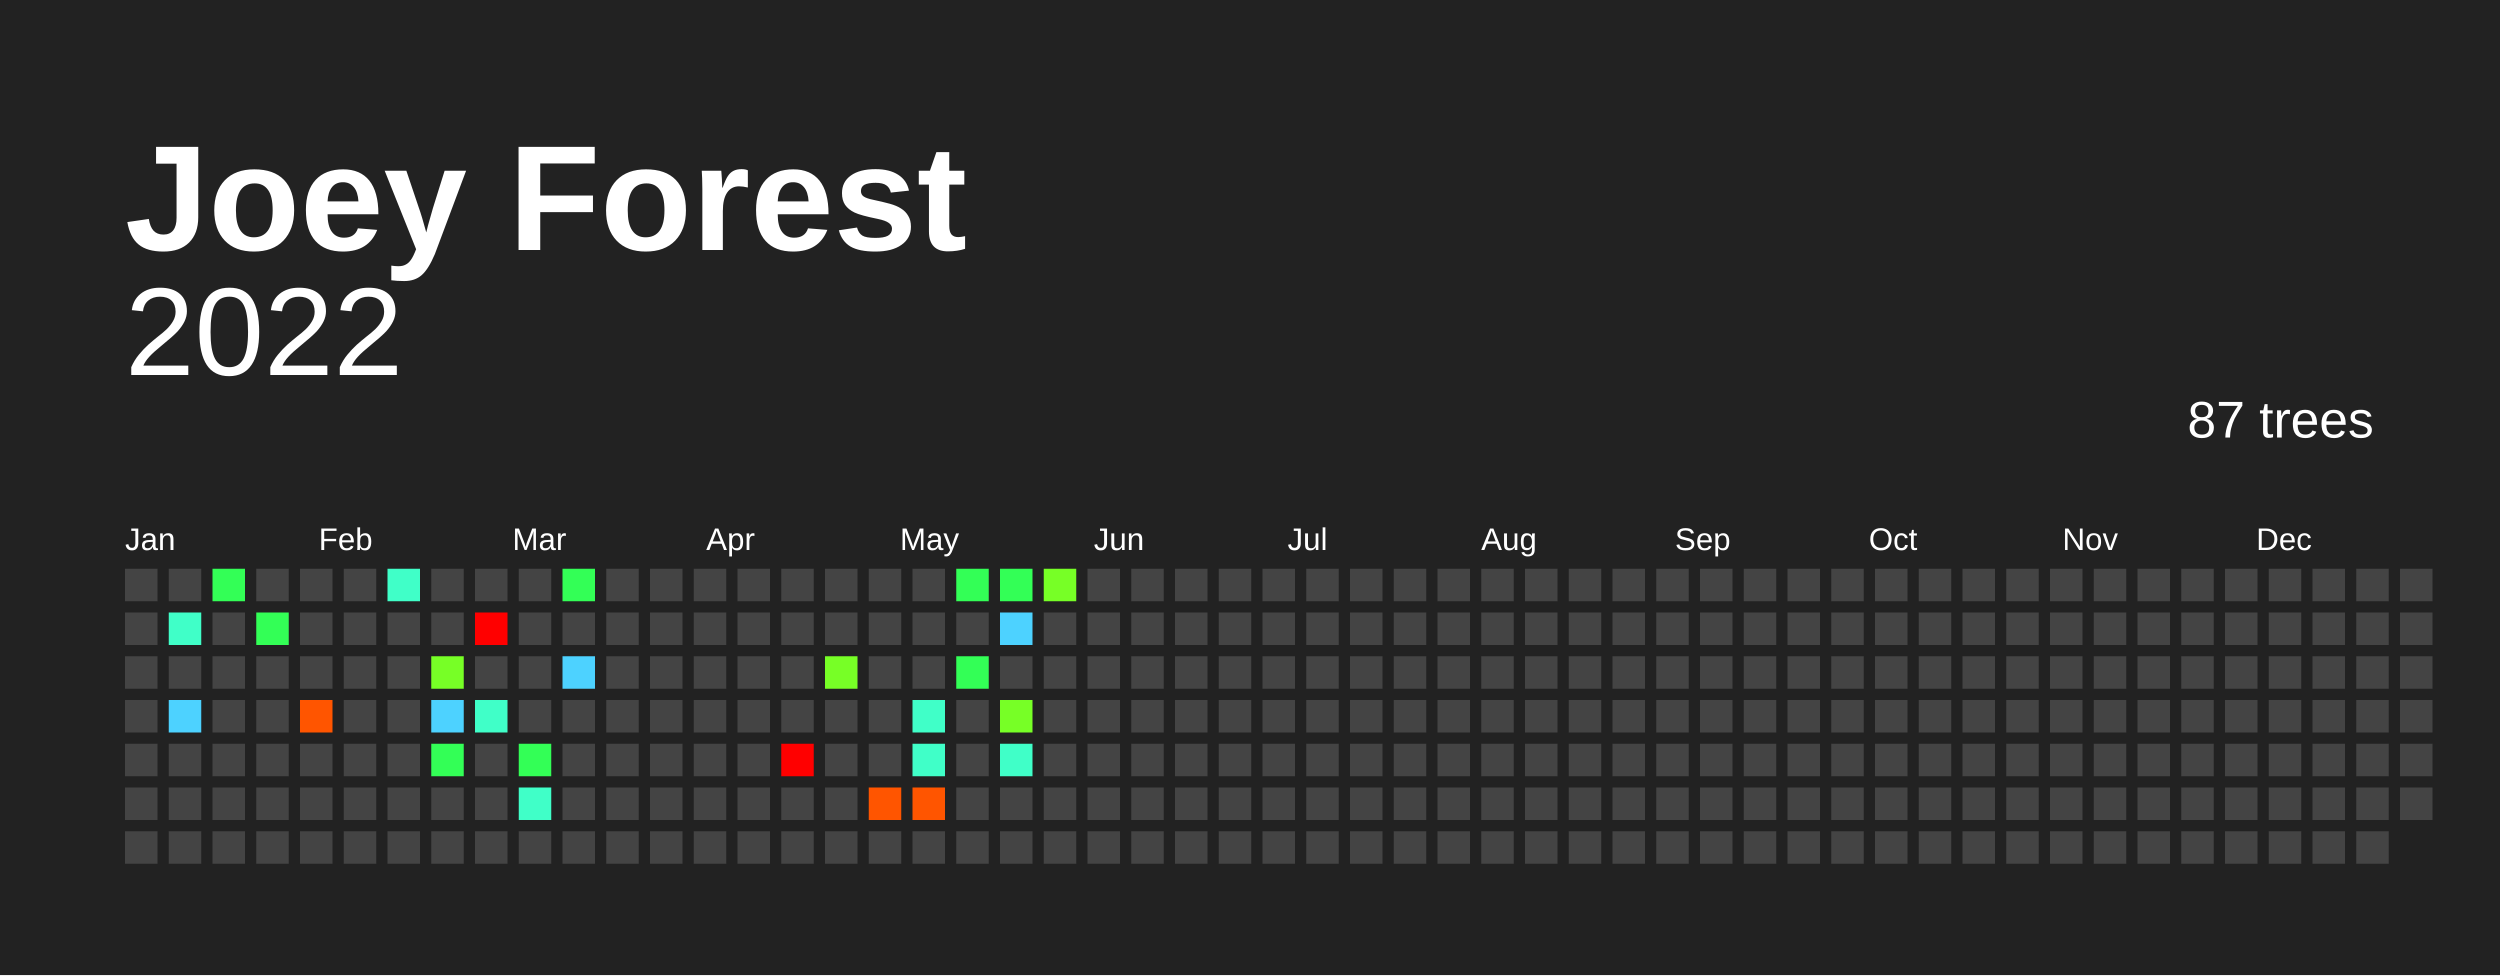
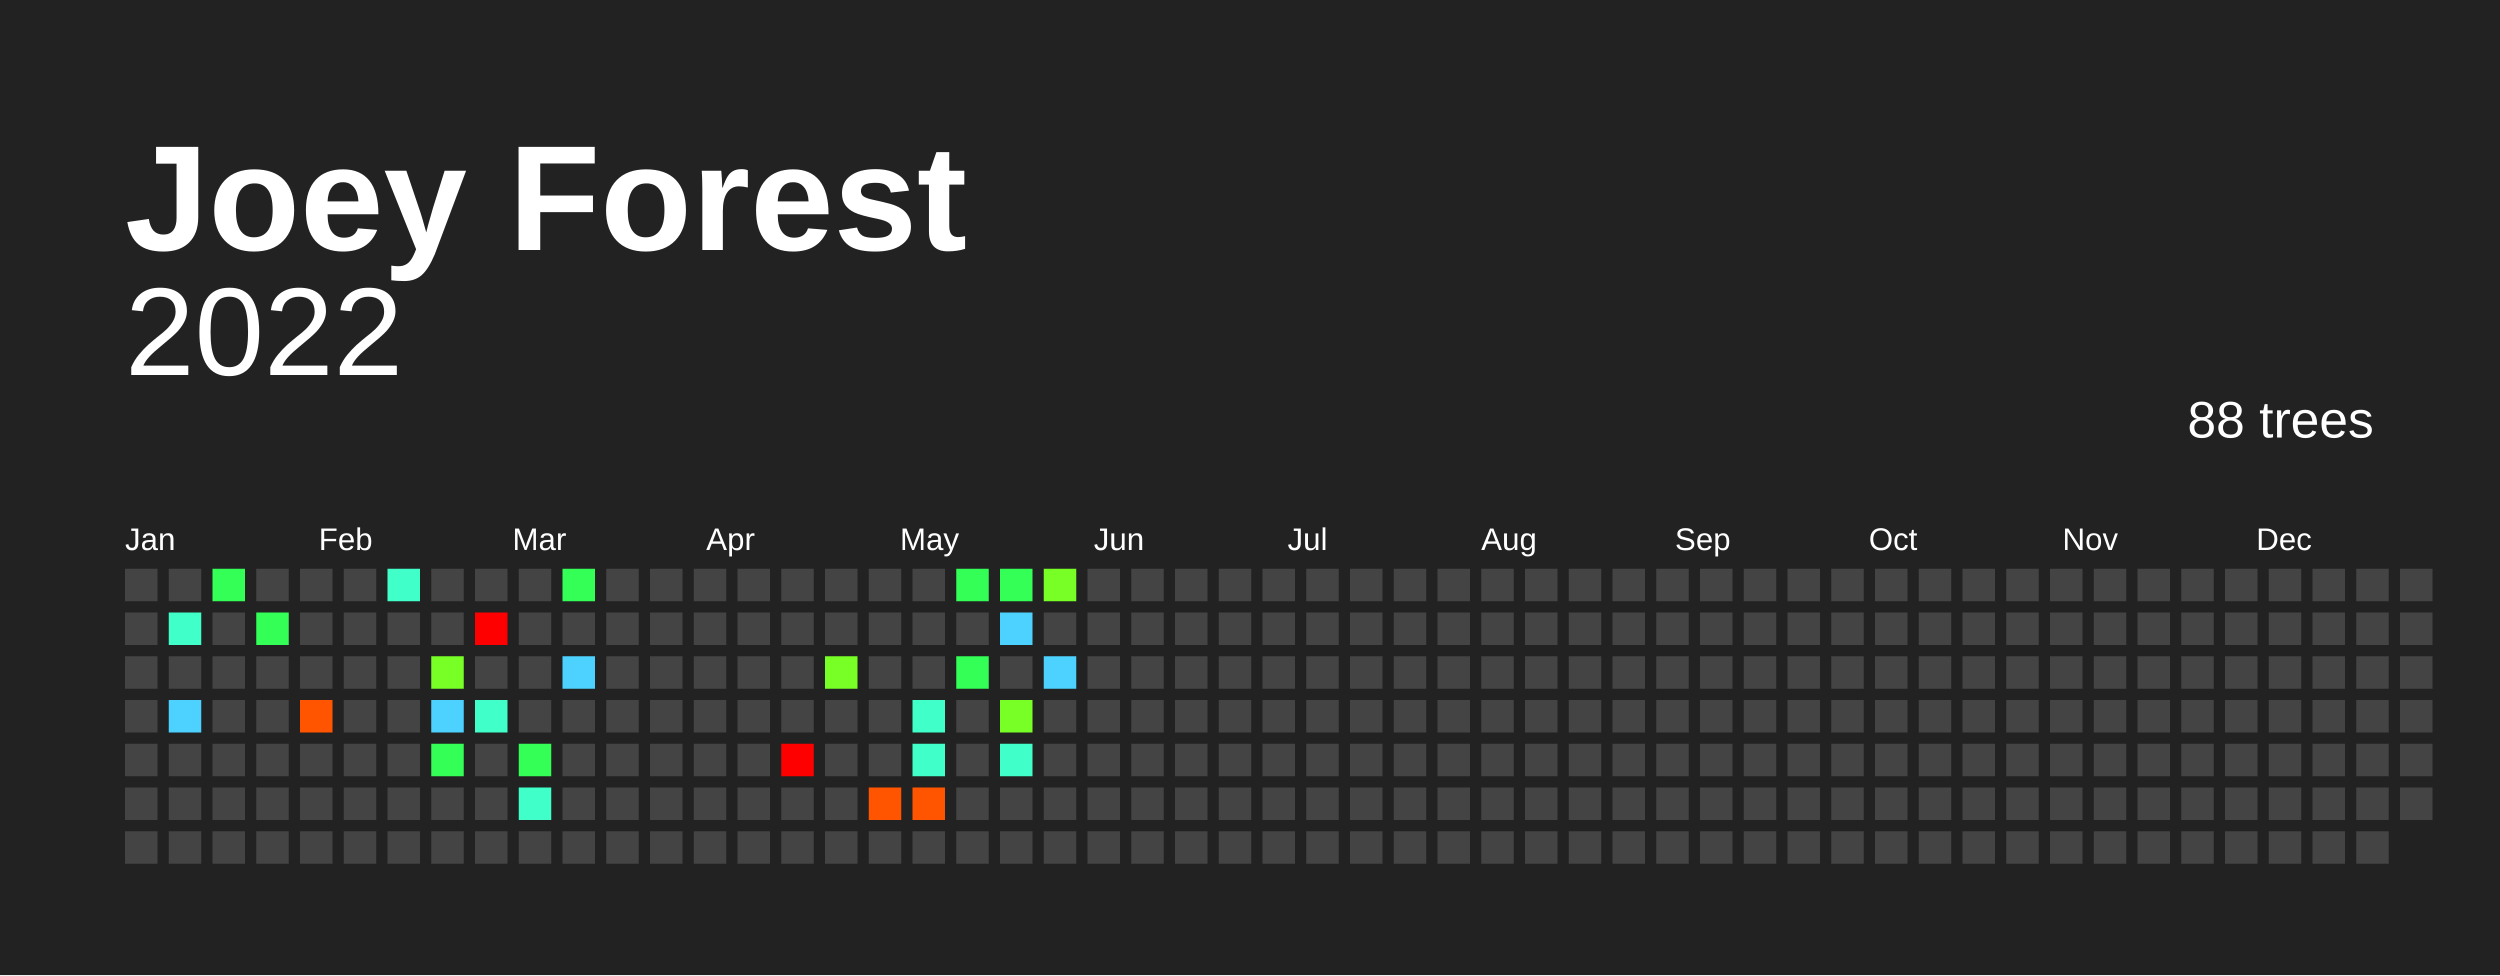
<svg xmlns="http://www.w3.org/2000/svg" baseProfile="full" height="78mm" version="1.1" viewBox="0,0,200,78" width="200mm">
  <defs />
  <rect fill="#222222" height="78" width="200" x="0" y="0" />
  <text fill="#FFFFFF" style="font-size:12px; font-family:Arial; font-weight:bold;" x="10" y="20">Joey Forest</text>
  <text alignment-baseline="hanging" fill="#FFFFFF" style="font-size:10.0px; font-family:Arial;" x="10" y="30">2022</text>
-   <text alignment-baseline="hanging" fill="#FFFFFF" style="font-size:4.125px; font-family:Arial;" x="175" y="35">87 trees</text>
+   <text alignment-baseline="hanging" fill="#FFFFFF" style="font-size:4.125px; font-family:Arial;" x="175" y="35">88 trees</text>
  <text fill="#FFFFFF" style="font-size:2.5px; font-family:Arial" x="10.0" y="44">Jan</text>
  <text fill="#FFFFFF" style="font-size:2.5px; font-family:Arial" x="25.5" y="44">Feb</text>
  <text fill="#FFFFFF" style="font-size:2.5px; font-family:Arial" x="41.0" y="44">Mar</text>
  <text fill="#FFFFFF" style="font-size:2.5px; font-family:Arial" x="56.5" y="44">Apr</text>
  <text fill="#FFFFFF" style="font-size:2.5px; font-family:Arial" x="72.0" y="44">May</text>
  <text fill="#FFFFFF" style="font-size:2.5px; font-family:Arial" x="87.5" y="44">Jun</text>
  <text fill="#FFFFFF" style="font-size:2.5px; font-family:Arial" x="103.0" y="44">Jul</text>
  <text fill="#FFFFFF" style="font-size:2.5px; font-family:Arial" x="118.5" y="44">Aug</text>
  <text fill="#FFFFFF" style="font-size:2.5px; font-family:Arial" x="134.0" y="44">Sep</text>
  <text fill="#FFFFFF" style="font-size:2.5px; font-family:Arial" x="149.5" y="44">Oct</text>
  <text fill="#FFFFFF" style="font-size:2.5px; font-family:Arial" x="165.0" y="44">Nov</text>
  <text fill="#FFFFFF" style="font-size:2.5px; font-family:Arial" x="180.5" y="44">Dec</text>
  <rect fill="#444444" height="2.6" width="2.6" x="10.0" y="45.5" />
  <rect fill="#444444" height="2.6" width="2.6" x="10.0" y="49.0" />
  <rect fill="#444444" height="2.6" width="2.6" x="10.0" y="52.5" />
  <rect fill="#444444" height="2.6" width="2.6" x="10.0" y="56.0" />
  <rect fill="#444444" height="2.6" width="2.6" x="10.0" y="59.5" />
  <rect fill="#444444" height="2.6" width="2.6" x="10.0" y="63.0" />
  <rect fill="#444444" height="2.6" width="2.6" x="10.0" y="66.5" />
  <rect fill="#444444" height="2.6" width="2.6" x="13.5" y="45.5" />
  <rect fill="#40ffc8" height="2.6" width="2.6" x="13.5" y="49.0" />
  <rect fill="#444444" height="2.6" width="2.6" x="13.5" y="52.5" />
  <rect fill="#4dd2ff" height="2.6" width="2.6" x="13.5" y="56.0" />
  <rect fill="#444444" height="2.6" width="2.6" x="13.5" y="59.5" />
  <rect fill="#444444" height="2.6" width="2.6" x="13.5" y="63.0" />
  <rect fill="#444444" height="2.6" width="2.6" x="13.5" y="66.5" />
  <rect fill="#33ff56" height="2.6" width="2.6" x="17.0" y="45.5" />
  <rect fill="#444444" height="2.6" width="2.6" x="17.0" y="49.0" />
  <rect fill="#444444" height="2.6" width="2.6" x="17.0" y="52.5" />
  <rect fill="#444444" height="2.6" width="2.6" x="17.0" y="56.0" />
  <rect fill="#444444" height="2.6" width="2.6" x="17.0" y="59.5" />
  <rect fill="#444444" height="2.6" width="2.6" x="17.0" y="63.0" />
  <rect fill="#444444" height="2.6" width="2.6" x="17.0" y="66.5" />
  <rect fill="#444444" height="2.6" width="2.6" x="20.5" y="45.5" />
  <rect fill="#33ff56" height="2.6" width="2.6" x="20.5" y="49.0" />
  <rect fill="#444444" height="2.6" width="2.6" x="20.5" y="52.5" />
  <rect fill="#444444" height="2.6" width="2.6" x="20.5" y="56.0" />
  <rect fill="#444444" height="2.6" width="2.6" x="20.5" y="59.5" />
  <rect fill="#444444" height="2.6" width="2.6" x="20.5" y="63.0" />
  <rect fill="#444444" height="2.6" width="2.6" x="20.5" y="66.5" />
  <rect fill="#444444" height="2.6" width="2.6" x="24.0" y="45.5" />
  <rect fill="#444444" height="2.6" width="2.6" x="24.0" y="49.0" />
  <rect fill="#444444" height="2.6" width="2.6" x="24.0" y="52.5" />
  <rect fill="#ff5500" height="2.6" width="2.6" x="24.0" y="56.0" />
  <rect fill="#444444" height="2.6" width="2.6" x="24.0" y="59.5" />
  <rect fill="#444444" height="2.6" width="2.6" x="24.0" y="63.0" />
  <rect fill="#444444" height="2.6" width="2.6" x="24.0" y="66.5" />
  <rect fill="#444444" height="2.6" width="2.6" x="27.5" y="45.5" />
  <rect fill="#444444" height="2.6" width="2.6" x="27.5" y="49.0" />
  <rect fill="#444444" height="2.6" width="2.6" x="27.5" y="52.5" />
  <rect fill="#444444" height="2.6" width="2.6" x="27.5" y="56.0" />
  <rect fill="#444444" height="2.6" width="2.6" x="27.5" y="59.5" />
  <rect fill="#444444" height="2.6" width="2.6" x="27.5" y="63.0" />
  <rect fill="#444444" height="2.6" width="2.6" x="27.5" y="66.5" />
  <rect fill="#40ffc8" height="2.6" width="2.6" x="31.0" y="45.5" />
  <rect fill="#444444" height="2.6" width="2.6" x="31.0" y="49.0" />
  <rect fill="#444444" height="2.6" width="2.6" x="31.0" y="52.5" />
  <rect fill="#444444" height="2.6" width="2.6" x="31.0" y="56.0" />
  <rect fill="#444444" height="2.6" width="2.6" x="31.0" y="59.5" />
  <rect fill="#444444" height="2.6" width="2.6" x="31.0" y="63.0" />
  <rect fill="#444444" height="2.6" width="2.6" x="31.0" y="66.5" />
  <rect fill="#444444" height="2.6" width="2.6" x="34.5" y="45.5" />
  <rect fill="#444444" height="2.6" width="2.6" x="34.5" y="49.0" />
  <rect fill="#77ff26" height="2.6" width="2.6" x="34.5" y="52.5" />
  <rect fill="#4dd2ff" height="2.6" width="2.6" x="34.5" y="56.0" />
  <rect fill="#33ff56" height="2.6" width="2.6" x="34.5" y="59.5" />
  <rect fill="#444444" height="2.6" width="2.6" x="34.5" y="63.0" />
  <rect fill="#444444" height="2.6" width="2.6" x="34.5" y="66.5" />
  <rect fill="#444444" height="2.6" width="2.6" x="38.0" y="45.5" />
  <rect fill="red" height="2.6" width="2.6" x="38.0" y="49.0" />
  <rect fill="#444444" height="2.6" width="2.6" x="38.0" y="52.5" />
  <rect fill="#40ffc8" height="2.6" width="2.6" x="38.0" y="56.0" />
  <rect fill="#444444" height="2.6" width="2.6" x="38.0" y="59.5" />
  <rect fill="#444444" height="2.6" width="2.6" x="38.0" y="63.0" />
  <rect fill="#444444" height="2.6" width="2.6" x="38.0" y="66.5" />
  <rect fill="#444444" height="2.6" width="2.6" x="41.5" y="45.5" />
  <rect fill="#444444" height="2.6" width="2.6" x="41.5" y="49.0" />
  <rect fill="#444444" height="2.6" width="2.6" x="41.5" y="52.5" />
  <rect fill="#444444" height="2.6" width="2.6" x="41.5" y="56.0" />
  <rect fill="#33ff56" height="2.6" width="2.6" x="41.5" y="59.5" />
  <rect fill="#40ffc8" height="2.6" width="2.6" x="41.5" y="63.0" />
  <rect fill="#444444" height="2.6" width="2.6" x="41.5" y="66.5" />
  <rect fill="#33ff56" height="2.6" width="2.6" x="45.0" y="45.5" />
  <rect fill="#444444" height="2.6" width="2.6" x="45.0" y="49.0" />
  <rect fill="#4dd2ff" height="2.6" width="2.6" x="45.0" y="52.5" />
  <rect fill="#444444" height="2.6" width="2.6" x="45.0" y="56.0" />
  <rect fill="#444444" height="2.6" width="2.6" x="45.0" y="59.5" />
  <rect fill="#444444" height="2.6" width="2.6" x="45.0" y="63.0" />
  <rect fill="#444444" height="2.6" width="2.6" x="45.0" y="66.5" />
  <rect fill="#444444" height="2.6" width="2.6" x="48.5" y="45.5" />
  <rect fill="#444444" height="2.6" width="2.6" x="48.5" y="49.0" />
  <rect fill="#444444" height="2.6" width="2.6" x="48.5" y="52.5" />
  <rect fill="#444444" height="2.6" width="2.6" x="48.5" y="56.0" />
  <rect fill="#444444" height="2.6" width="2.6" x="48.5" y="59.5" />
  <rect fill="#444444" height="2.6" width="2.6" x="48.5" y="63.0" />
  <rect fill="#444444" height="2.6" width="2.6" x="48.5" y="66.5" />
  <rect fill="#444444" height="2.6" width="2.6" x="52.0" y="45.5" />
  <rect fill="#444444" height="2.6" width="2.6" x="52.0" y="49.0" />
  <rect fill="#444444" height="2.6" width="2.6" x="52.0" y="52.5" />
  <rect fill="#444444" height="2.6" width="2.6" x="52.0" y="56.0" />
  <rect fill="#444444" height="2.6" width="2.6" x="52.0" y="59.5" />
  <rect fill="#444444" height="2.6" width="2.6" x="52.0" y="63.0" />
  <rect fill="#444444" height="2.6" width="2.6" x="52.0" y="66.5" />
  <rect fill="#444444" height="2.6" width="2.6" x="55.5" y="45.5" />
  <rect fill="#444444" height="2.6" width="2.6" x="55.5" y="49.0" />
  <rect fill="#444444" height="2.6" width="2.6" x="55.5" y="52.5" />
  <rect fill="#444444" height="2.6" width="2.6" x="55.5" y="56.0" />
  <rect fill="#444444" height="2.6" width="2.6" x="55.5" y="59.5" />
  <rect fill="#444444" height="2.6" width="2.6" x="55.5" y="63.0" />
  <rect fill="#444444" height="2.6" width="2.6" x="55.5" y="66.5" />
  <rect fill="#444444" height="2.6" width="2.6" x="59.0" y="45.5" />
  <rect fill="#444444" height="2.6" width="2.6" x="59.0" y="49.0" />
  <rect fill="#444444" height="2.6" width="2.6" x="59.0" y="52.5" />
  <rect fill="#444444" height="2.6" width="2.6" x="59.0" y="56.0" />
  <rect fill="#444444" height="2.6" width="2.6" x="59.0" y="59.5" />
  <rect fill="#444444" height="2.6" width="2.6" x="59.0" y="63.0" />
  <rect fill="#444444" height="2.6" width="2.6" x="59.0" y="66.5" />
  <rect fill="#444444" height="2.6" width="2.6" x="62.5" y="45.5" />
  <rect fill="#444444" height="2.6" width="2.6" x="62.5" y="49.0" />
  <rect fill="#444444" height="2.6" width="2.6" x="62.5" y="52.5" />
  <rect fill="#444444" height="2.6" width="2.6" x="62.5" y="56.0" />
  <rect fill="red" height="2.6" width="2.6" x="62.5" y="59.5" />
  <rect fill="#444444" height="2.6" width="2.6" x="62.5" y="63.0" />
  <rect fill="#444444" height="2.6" width="2.6" x="62.5" y="66.5" />
  <rect fill="#444444" height="2.6" width="2.6" x="66.0" y="45.5" />
  <rect fill="#444444" height="2.6" width="2.6" x="66.0" y="49.0" />
  <rect fill="#77ff26" height="2.6" width="2.6" x="66.0" y="52.5" />
  <rect fill="#444444" height="2.6" width="2.6" x="66.0" y="56.0" />
  <rect fill="#444444" height="2.6" width="2.6" x="66.0" y="59.5" />
  <rect fill="#444444" height="2.6" width="2.6" x="66.0" y="63.0" />
  <rect fill="#444444" height="2.6" width="2.6" x="66.0" y="66.5" />
  <rect fill="#444444" height="2.6" width="2.6" x="69.5" y="45.5" />
  <rect fill="#444444" height="2.6" width="2.6" x="69.5" y="49.0" />
  <rect fill="#444444" height="2.6" width="2.6" x="69.5" y="52.5" />
  <rect fill="#444444" height="2.6" width="2.6" x="69.5" y="56.0" />
  <rect fill="#444444" height="2.6" width="2.6" x="69.5" y="59.5" />
  <rect fill="#ff5500" height="2.6" width="2.6" x="69.5" y="63.0" />
  <rect fill="#444444" height="2.6" width="2.6" x="69.5" y="66.5" />
  <rect fill="#444444" height="2.6" width="2.6" x="73.0" y="45.5" />
  <rect fill="#444444" height="2.6" width="2.6" x="73.0" y="49.0" />
  <rect fill="#444444" height="2.6" width="2.6" x="73.0" y="52.5" />
  <rect fill="#40ffc8" height="2.6" width="2.6" x="73.0" y="56.0" />
  <rect fill="#40ffc8" height="2.6" width="2.6" x="73.0" y="59.5" />
  <rect fill="#ff5500" height="2.6" width="2.6" x="73.0" y="63.0" />
  <rect fill="#444444" height="2.6" width="2.6" x="73.0" y="66.5" />
  <rect fill="#33ff56" height="2.6" width="2.6" x="76.5" y="45.5" />
  <rect fill="#444444" height="2.6" width="2.6" x="76.5" y="49.0" />
  <rect fill="#33ff56" height="2.6" width="2.6" x="76.5" y="52.5" />
  <rect fill="#444444" height="2.6" width="2.6" x="76.5" y="56.0" />
  <rect fill="#444444" height="2.6" width="2.6" x="76.5" y="59.5" />
  <rect fill="#444444" height="2.6" width="2.6" x="76.5" y="63.0" />
  <rect fill="#444444" height="2.6" width="2.6" x="76.5" y="66.5" />
  <rect fill="#33ff56" height="2.6" width="2.6" x="80.0" y="45.5" />
  <rect fill="#4dd2ff" height="2.6" width="2.6" x="80.0" y="49.0" />
  <rect fill="#444444" height="2.6" width="2.6" x="80.0" y="52.5" />
  <rect fill="#77ff26" height="2.6" width="2.6" x="80.0" y="56.0" />
  <rect fill="#40ffc8" height="2.6" width="2.6" x="80.0" y="59.5" />
  <rect fill="#444444" height="2.6" width="2.6" x="80.0" y="63.0" />
  <rect fill="#444444" height="2.6" width="2.6" x="80.0" y="66.5" />
  <rect fill="#77ff26" height="2.6" width="2.6" x="83.5" y="45.5" />
  <rect fill="#444444" height="2.6" width="2.6" x="83.5" y="49.0" />
-   <rect fill="#444444" height="2.6" width="2.6" x="83.5" y="52.5" />
+   <rect fill="#4dd2ff" height="2.6" width="2.6" x="83.5" y="52.5" />
  <rect fill="#444444" height="2.6" width="2.6" x="83.5" y="56.0" />
  <rect fill="#444444" height="2.6" width="2.6" x="83.5" y="59.5" />
  <rect fill="#444444" height="2.6" width="2.6" x="83.5" y="63.0" />
  <rect fill="#444444" height="2.6" width="2.6" x="83.5" y="66.5" />
  <rect fill="#444444" height="2.6" width="2.6" x="87.0" y="45.5" />
  <rect fill="#444444" height="2.6" width="2.6" x="87.0" y="49.0" />
  <rect fill="#444444" height="2.6" width="2.6" x="87.0" y="52.5" />
  <rect fill="#444444" height="2.6" width="2.6" x="87.0" y="56.0" />
  <rect fill="#444444" height="2.6" width="2.6" x="87.0" y="59.5" />
  <rect fill="#444444" height="2.6" width="2.6" x="87.0" y="63.0" />
  <rect fill="#444444" height="2.6" width="2.6" x="87.0" y="66.5" />
  <rect fill="#444444" height="2.6" width="2.6" x="90.5" y="45.5" />
  <rect fill="#444444" height="2.6" width="2.6" x="90.5" y="49.0" />
  <rect fill="#444444" height="2.6" width="2.6" x="90.5" y="52.5" />
  <rect fill="#444444" height="2.6" width="2.6" x="90.5" y="56.0" />
  <rect fill="#444444" height="2.6" width="2.6" x="90.5" y="59.5" />
  <rect fill="#444444" height="2.6" width="2.6" x="90.5" y="63.0" />
  <rect fill="#444444" height="2.6" width="2.6" x="90.5" y="66.5" />
  <rect fill="#444444" height="2.6" width="2.6" x="94.0" y="45.5" />
  <rect fill="#444444" height="2.6" width="2.6" x="94.0" y="49.0" />
  <rect fill="#444444" height="2.6" width="2.6" x="94.0" y="52.5" />
  <rect fill="#444444" height="2.6" width="2.6" x="94.0" y="56.0" />
  <rect fill="#444444" height="2.6" width="2.6" x="94.0" y="59.5" />
  <rect fill="#444444" height="2.6" width="2.6" x="94.0" y="63.0" />
  <rect fill="#444444" height="2.6" width="2.6" x="94.0" y="66.5" />
  <rect fill="#444444" height="2.6" width="2.6" x="97.5" y="45.5" />
  <rect fill="#444444" height="2.6" width="2.6" x="97.5" y="49.0" />
  <rect fill="#444444" height="2.6" width="2.6" x="97.5" y="52.5" />
  <rect fill="#444444" height="2.6" width="2.6" x="97.5" y="56.0" />
  <rect fill="#444444" height="2.6" width="2.6" x="97.5" y="59.5" />
  <rect fill="#444444" height="2.6" width="2.6" x="97.5" y="63.0" />
  <rect fill="#444444" height="2.6" width="2.6" x="97.5" y="66.5" />
  <rect fill="#444444" height="2.6" width="2.6" x="101.0" y="45.5" />
  <rect fill="#444444" height="2.6" width="2.6" x="101.0" y="49.0" />
  <rect fill="#444444" height="2.6" width="2.6" x="101.0" y="52.5" />
  <rect fill="#444444" height="2.6" width="2.6" x="101.0" y="56.0" />
  <rect fill="#444444" height="2.6" width="2.6" x="101.0" y="59.5" />
  <rect fill="#444444" height="2.6" width="2.6" x="101.0" y="63.0" />
  <rect fill="#444444" height="2.6" width="2.6" x="101.0" y="66.5" />
  <rect fill="#444444" height="2.6" width="2.6" x="104.5" y="45.5" />
  <rect fill="#444444" height="2.6" width="2.6" x="104.5" y="49.0" />
  <rect fill="#444444" height="2.6" width="2.6" x="104.5" y="52.5" />
  <rect fill="#444444" height="2.6" width="2.6" x="104.5" y="56.0" />
  <rect fill="#444444" height="2.6" width="2.6" x="104.5" y="59.5" />
  <rect fill="#444444" height="2.6" width="2.6" x="104.5" y="63.0" />
  <rect fill="#444444" height="2.6" width="2.6" x="104.5" y="66.5" />
  <rect fill="#444444" height="2.6" width="2.6" x="108.0" y="45.5" />
  <rect fill="#444444" height="2.6" width="2.6" x="108.0" y="49.0" />
  <rect fill="#444444" height="2.6" width="2.6" x="108.0" y="52.5" />
  <rect fill="#444444" height="2.6" width="2.6" x="108.0" y="56.0" />
  <rect fill="#444444" height="2.6" width="2.6" x="108.0" y="59.5" />
  <rect fill="#444444" height="2.6" width="2.6" x="108.0" y="63.0" />
  <rect fill="#444444" height="2.6" width="2.6" x="108.0" y="66.5" />
  <rect fill="#444444" height="2.6" width="2.6" x="111.5" y="45.5" />
  <rect fill="#444444" height="2.6" width="2.6" x="111.5" y="49.0" />
  <rect fill="#444444" height="2.6" width="2.6" x="111.5" y="52.5" />
  <rect fill="#444444" height="2.6" width="2.6" x="111.5" y="56.0" />
  <rect fill="#444444" height="2.6" width="2.6" x="111.5" y="59.5" />
  <rect fill="#444444" height="2.6" width="2.6" x="111.5" y="63.0" />
  <rect fill="#444444" height="2.6" width="2.6" x="111.5" y="66.5" />
  <rect fill="#444444" height="2.6" width="2.6" x="115.0" y="45.5" />
  <rect fill="#444444" height="2.6" width="2.6" x="115.0" y="49.0" />
  <rect fill="#444444" height="2.6" width="2.6" x="115.0" y="52.5" />
  <rect fill="#444444" height="2.6" width="2.6" x="115.0" y="56.0" />
  <rect fill="#444444" height="2.6" width="2.6" x="115.0" y="59.5" />
  <rect fill="#444444" height="2.6" width="2.6" x="115.0" y="63.0" />
  <rect fill="#444444" height="2.6" width="2.6" x="115.0" y="66.5" />
  <rect fill="#444444" height="2.6" width="2.6" x="118.5" y="45.5" />
  <rect fill="#444444" height="2.6" width="2.6" x="118.5" y="49.0" />
  <rect fill="#444444" height="2.6" width="2.6" x="118.5" y="52.5" />
  <rect fill="#444444" height="2.6" width="2.6" x="118.5" y="56.0" />
  <rect fill="#444444" height="2.6" width="2.6" x="118.5" y="59.5" />
  <rect fill="#444444" height="2.6" width="2.6" x="118.5" y="63.0" />
  <rect fill="#444444" height="2.6" width="2.6" x="118.5" y="66.5" />
  <rect fill="#444444" height="2.6" width="2.6" x="122.0" y="45.5" />
  <rect fill="#444444" height="2.6" width="2.6" x="122.0" y="49.0" />
  <rect fill="#444444" height="2.6" width="2.6" x="122.0" y="52.5" />
  <rect fill="#444444" height="2.6" width="2.6" x="122.0" y="56.0" />
  <rect fill="#444444" height="2.6" width="2.6" x="122.0" y="59.5" />
  <rect fill="#444444" height="2.6" width="2.6" x="122.0" y="63.0" />
  <rect fill="#444444" height="2.6" width="2.6" x="122.0" y="66.5" />
  <rect fill="#444444" height="2.6" width="2.6" x="125.5" y="45.5" />
  <rect fill="#444444" height="2.6" width="2.6" x="125.5" y="49.0" />
  <rect fill="#444444" height="2.6" width="2.6" x="125.5" y="52.5" />
  <rect fill="#444444" height="2.6" width="2.6" x="125.5" y="56.0" />
  <rect fill="#444444" height="2.6" width="2.6" x="125.5" y="59.5" />
  <rect fill="#444444" height="2.6" width="2.6" x="125.5" y="63.0" />
  <rect fill="#444444" height="2.6" width="2.6" x="125.5" y="66.5" />
  <rect fill="#444444" height="2.6" width="2.6" x="129.0" y="45.5" />
  <rect fill="#444444" height="2.6" width="2.6" x="129.0" y="49.0" />
  <rect fill="#444444" height="2.6" width="2.6" x="129.0" y="52.5" />
  <rect fill="#444444" height="2.6" width="2.6" x="129.0" y="56.0" />
  <rect fill="#444444" height="2.6" width="2.6" x="129.0" y="59.5" />
  <rect fill="#444444" height="2.6" width="2.6" x="129.0" y="63.0" />
  <rect fill="#444444" height="2.6" width="2.6" x="129.0" y="66.5" />
  <rect fill="#444444" height="2.6" width="2.6" x="132.5" y="45.5" />
  <rect fill="#444444" height="2.6" width="2.6" x="132.5" y="49.0" />
  <rect fill="#444444" height="2.6" width="2.6" x="132.5" y="52.5" />
  <rect fill="#444444" height="2.6" width="2.6" x="132.5" y="56.0" />
  <rect fill="#444444" height="2.6" width="2.6" x="132.5" y="59.5" />
  <rect fill="#444444" height="2.6" width="2.6" x="132.5" y="63.0" />
  <rect fill="#444444" height="2.6" width="2.6" x="132.5" y="66.5" />
  <rect fill="#444444" height="2.6" width="2.6" x="136.0" y="45.5" />
  <rect fill="#444444" height="2.6" width="2.6" x="136.0" y="49.0" />
  <rect fill="#444444" height="2.6" width="2.6" x="136.0" y="52.5" />
  <rect fill="#444444" height="2.6" width="2.6" x="136.0" y="56.0" />
  <rect fill="#444444" height="2.6" width="2.6" x="136.0" y="59.5" />
  <rect fill="#444444" height="2.6" width="2.6" x="136.0" y="63.0" />
  <rect fill="#444444" height="2.6" width="2.6" x="136.0" y="66.5" />
  <rect fill="#444444" height="2.6" width="2.6" x="139.5" y="45.5" />
  <rect fill="#444444" height="2.6" width="2.6" x="139.5" y="49.0" />
  <rect fill="#444444" height="2.6" width="2.6" x="139.5" y="52.5" />
  <rect fill="#444444" height="2.6" width="2.6" x="139.5" y="56.0" />
  <rect fill="#444444" height="2.6" width="2.6" x="139.5" y="59.5" />
  <rect fill="#444444" height="2.6" width="2.6" x="139.5" y="63.0" />
  <rect fill="#444444" height="2.6" width="2.6" x="139.5" y="66.5" />
  <rect fill="#444444" height="2.6" width="2.6" x="143.0" y="45.5" />
  <rect fill="#444444" height="2.6" width="2.6" x="143.0" y="49.0" />
  <rect fill="#444444" height="2.6" width="2.6" x="143.0" y="52.5" />
  <rect fill="#444444" height="2.6" width="2.6" x="143.0" y="56.0" />
  <rect fill="#444444" height="2.6" width="2.6" x="143.0" y="59.5" />
  <rect fill="#444444" height="2.6" width="2.6" x="143.0" y="63.0" />
  <rect fill="#444444" height="2.6" width="2.6" x="143.0" y="66.5" />
  <rect fill="#444444" height="2.6" width="2.6" x="146.5" y="45.5" />
  <rect fill="#444444" height="2.6" width="2.6" x="146.5" y="49.0" />
  <rect fill="#444444" height="2.6" width="2.6" x="146.5" y="52.5" />
  <rect fill="#444444" height="2.6" width="2.6" x="146.5" y="56.0" />
  <rect fill="#444444" height="2.6" width="2.6" x="146.5" y="59.5" />
  <rect fill="#444444" height="2.6" width="2.6" x="146.5" y="63.0" />
  <rect fill="#444444" height="2.6" width="2.6" x="146.5" y="66.5" />
  <rect fill="#444444" height="2.6" width="2.6" x="150.0" y="45.5" />
  <rect fill="#444444" height="2.6" width="2.6" x="150.0" y="49.0" />
  <rect fill="#444444" height="2.6" width="2.6" x="150.0" y="52.5" />
  <rect fill="#444444" height="2.6" width="2.6" x="150.0" y="56.0" />
  <rect fill="#444444" height="2.6" width="2.6" x="150.0" y="59.5" />
  <rect fill="#444444" height="2.6" width="2.6" x="150.0" y="63.0" />
  <rect fill="#444444" height="2.6" width="2.6" x="150.0" y="66.5" />
  <rect fill="#444444" height="2.6" width="2.6" x="153.5" y="45.5" />
  <rect fill="#444444" height="2.6" width="2.6" x="153.5" y="49.0" />
  <rect fill="#444444" height="2.6" width="2.6" x="153.5" y="52.5" />
  <rect fill="#444444" height="2.6" width="2.6" x="153.5" y="56.0" />
  <rect fill="#444444" height="2.6" width="2.6" x="153.5" y="59.5" />
  <rect fill="#444444" height="2.6" width="2.6" x="153.5" y="63.0" />
  <rect fill="#444444" height="2.6" width="2.6" x="153.5" y="66.5" />
  <rect fill="#444444" height="2.6" width="2.6" x="157.0" y="45.5" />
  <rect fill="#444444" height="2.6" width="2.6" x="157.0" y="49.0" />
  <rect fill="#444444" height="2.6" width="2.6" x="157.0" y="52.5" />
  <rect fill="#444444" height="2.6" width="2.6" x="157.0" y="56.0" />
  <rect fill="#444444" height="2.6" width="2.6" x="157.0" y="59.5" />
  <rect fill="#444444" height="2.6" width="2.6" x="157.0" y="63.0" />
  <rect fill="#444444" height="2.6" width="2.6" x="157.0" y="66.5" />
  <rect fill="#444444" height="2.6" width="2.6" x="160.5" y="45.5" />
  <rect fill="#444444" height="2.6" width="2.6" x="160.5" y="49.0" />
  <rect fill="#444444" height="2.6" width="2.6" x="160.5" y="52.5" />
  <rect fill="#444444" height="2.6" width="2.6" x="160.5" y="56.0" />
  <rect fill="#444444" height="2.6" width="2.6" x="160.5" y="59.5" />
  <rect fill="#444444" height="2.6" width="2.6" x="160.5" y="63.0" />
  <rect fill="#444444" height="2.6" width="2.6" x="160.5" y="66.5" />
  <rect fill="#444444" height="2.6" width="2.6" x="164.0" y="45.5" />
  <rect fill="#444444" height="2.6" width="2.6" x="164.0" y="49.0" />
  <rect fill="#444444" height="2.6" width="2.6" x="164.0" y="52.5" />
  <rect fill="#444444" height="2.6" width="2.6" x="164.0" y="56.0" />
  <rect fill="#444444" height="2.6" width="2.6" x="164.0" y="59.5" />
  <rect fill="#444444" height="2.6" width="2.6" x="164.0" y="63.0" />
  <rect fill="#444444" height="2.6" width="2.6" x="164.0" y="66.5" />
  <rect fill="#444444" height="2.6" width="2.6" x="167.5" y="45.5" />
  <rect fill="#444444" height="2.6" width="2.6" x="167.5" y="49.0" />
  <rect fill="#444444" height="2.6" width="2.6" x="167.5" y="52.5" />
  <rect fill="#444444" height="2.6" width="2.6" x="167.5" y="56.0" />
  <rect fill="#444444" height="2.6" width="2.6" x="167.5" y="59.5" />
  <rect fill="#444444" height="2.6" width="2.6" x="167.5" y="63.0" />
  <rect fill="#444444" height="2.6" width="2.6" x="167.5" y="66.5" />
  <rect fill="#444444" height="2.6" width="2.6" x="171.0" y="45.5" />
  <rect fill="#444444" height="2.6" width="2.6" x="171.0" y="49.0" />
  <rect fill="#444444" height="2.6" width="2.6" x="171.0" y="52.5" />
  <rect fill="#444444" height="2.6" width="2.6" x="171.0" y="56.0" />
  <rect fill="#444444" height="2.6" width="2.6" x="171.0" y="59.5" />
  <rect fill="#444444" height="2.6" width="2.6" x="171.0" y="63.0" />
  <rect fill="#444444" height="2.6" width="2.6" x="171.0" y="66.5" />
  <rect fill="#444444" height="2.6" width="2.6" x="174.5" y="45.5" />
  <rect fill="#444444" height="2.6" width="2.6" x="174.5" y="49.0" />
  <rect fill="#444444" height="2.6" width="2.6" x="174.5" y="52.5" />
  <rect fill="#444444" height="2.6" width="2.6" x="174.5" y="56.0" />
  <rect fill="#444444" height="2.6" width="2.6" x="174.5" y="59.5" />
  <rect fill="#444444" height="2.6" width="2.6" x="174.5" y="63.0" />
  <rect fill="#444444" height="2.6" width="2.6" x="174.5" y="66.5" />
  <rect fill="#444444" height="2.6" width="2.6" x="178.0" y="45.5" />
  <rect fill="#444444" height="2.6" width="2.6" x="178.0" y="49.0" />
  <rect fill="#444444" height="2.6" width="2.6" x="178.0" y="52.5" />
  <rect fill="#444444" height="2.6" width="2.6" x="178.0" y="56.0" />
  <rect fill="#444444" height="2.6" width="2.6" x="178.0" y="59.5" />
  <rect fill="#444444" height="2.6" width="2.6" x="178.0" y="63.0" />
  <rect fill="#444444" height="2.6" width="2.6" x="178.0" y="66.5" />
  <rect fill="#444444" height="2.6" width="2.6" x="181.5" y="45.5" />
  <rect fill="#444444" height="2.6" width="2.6" x="181.5" y="49.0" />
  <rect fill="#444444" height="2.6" width="2.6" x="181.5" y="52.5" />
  <rect fill="#444444" height="2.6" width="2.6" x="181.5" y="56.0" />
  <rect fill="#444444" height="2.6" width="2.6" x="181.5" y="59.5" />
  <rect fill="#444444" height="2.6" width="2.6" x="181.5" y="63.0" />
  <rect fill="#444444" height="2.6" width="2.6" x="181.5" y="66.5" />
  <rect fill="#444444" height="2.6" width="2.6" x="185.0" y="45.5" />
  <rect fill="#444444" height="2.6" width="2.6" x="185.0" y="49.0" />
  <rect fill="#444444" height="2.6" width="2.6" x="185.0" y="52.5" />
  <rect fill="#444444" height="2.6" width="2.6" x="185.0" y="56.0" />
  <rect fill="#444444" height="2.6" width="2.6" x="185.0" y="59.5" />
  <rect fill="#444444" height="2.6" width="2.6" x="185.0" y="63.0" />
  <rect fill="#444444" height="2.6" width="2.6" x="185.0" y="66.5" />
  <rect fill="#444444" height="2.6" width="2.6" x="188.5" y="45.5" />
  <rect fill="#444444" height="2.6" width="2.6" x="188.5" y="49.0" />
  <rect fill="#444444" height="2.6" width="2.6" x="188.5" y="52.5" />
  <rect fill="#444444" height="2.6" width="2.6" x="188.5" y="56.0" />
  <rect fill="#444444" height="2.6" width="2.6" x="188.5" y="59.5" />
  <rect fill="#444444" height="2.6" width="2.6" x="188.5" y="63.0" />
  <rect fill="#444444" height="2.6" width="2.6" x="188.5" y="66.5" />
  <rect fill="#444444" height="2.6" width="2.6" x="192.0" y="45.5" />
  <rect fill="#444444" height="2.6" width="2.6" x="192.0" y="49.0" />
  <rect fill="#444444" height="2.6" width="2.6" x="192.0" y="52.5" />
  <rect fill="#444444" height="2.6" width="2.6" x="192.0" y="56.0" />
  <rect fill="#444444" height="2.6" width="2.6" x="192.0" y="59.5" />
  <rect fill="#444444" height="2.6" width="2.6" x="192.0" y="63.0" />
</svg>
